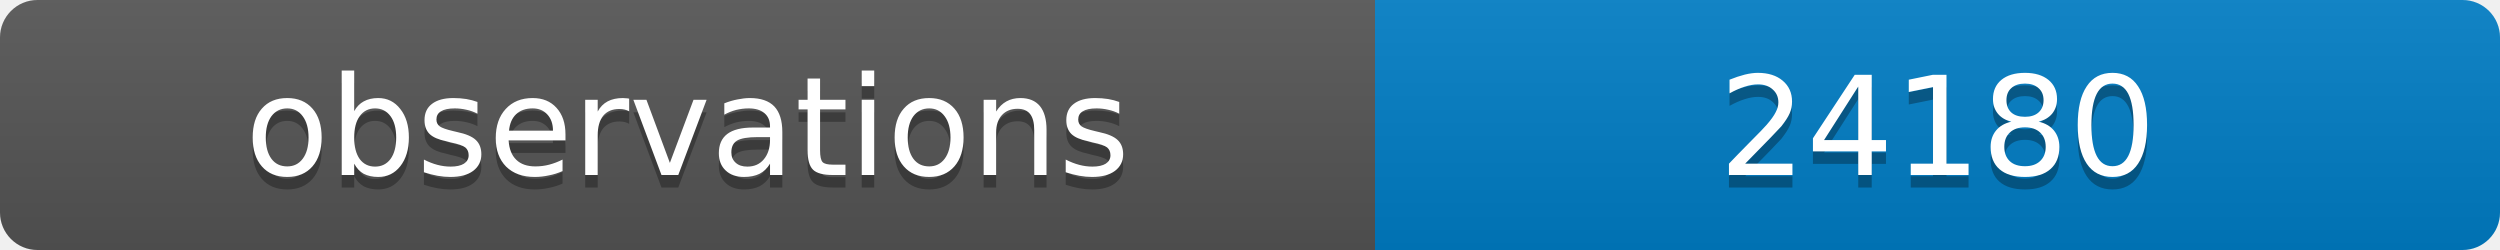
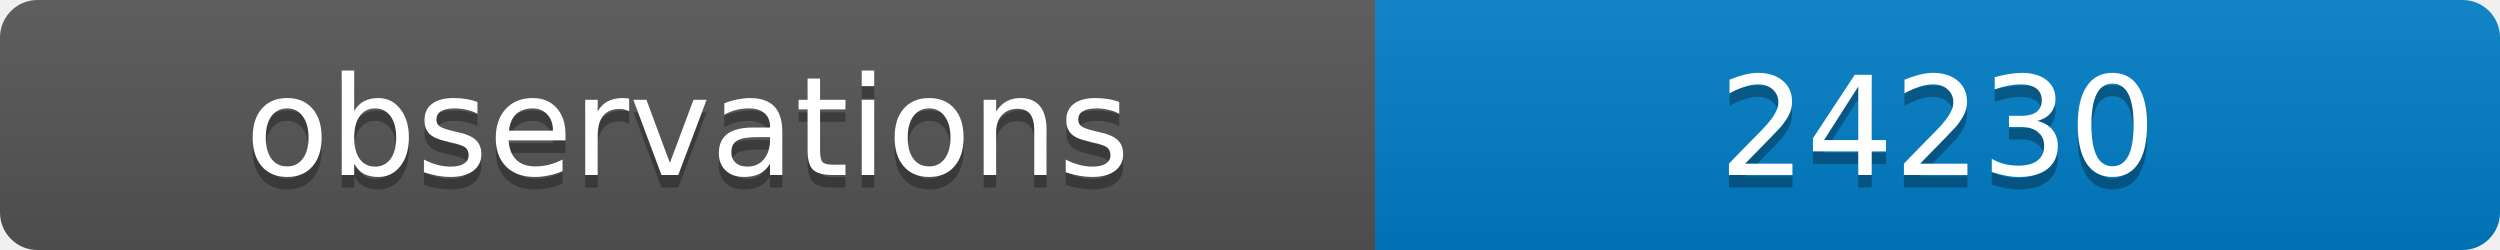
<svg xmlns="http://www.w3.org/2000/svg" width="200" height="20">
  <linearGradient id="b" x2="0" y2="100%">
    <stop offset="0" stop-color="#bbb" stop-opacity=".1" />
    <stop offset="1" stop-opacity=".1" />
  </linearGradient>
  <clipPath id="a">
    <rect width="200" height="20" rx="3" fill="#fff" />
  </clipPath>
  <g clip-path="url(#a)">
    <path fill="#555" d="M0 0h110v20H0z" />
    <path fill="#007ec6" d="M110 0h90v20H110z" />
    <path fill="url(#b)" d="M0 0h200v20H0z" />
  </g>
  <g fill="#fff" text-anchor="middle" font-family="DejaVu Sans,Verdana,Geneva,sans-serif" font-size="11">
    <text x="55" y="15" fill="#010101" fill-opacity=".3">observations</text>
    <text x="55" y="14">observations</text>
-     <text x="155" y="15" fill="#010101" fill-opacity=".3">24180</text>
-     <text x="155" y="14">24180</text>
+     <text x="155" y="15" fill="#010101" fill-opacity=".3">24230</text>
+     <text x="155" y="14">24230</text>
  </g>
</svg>
